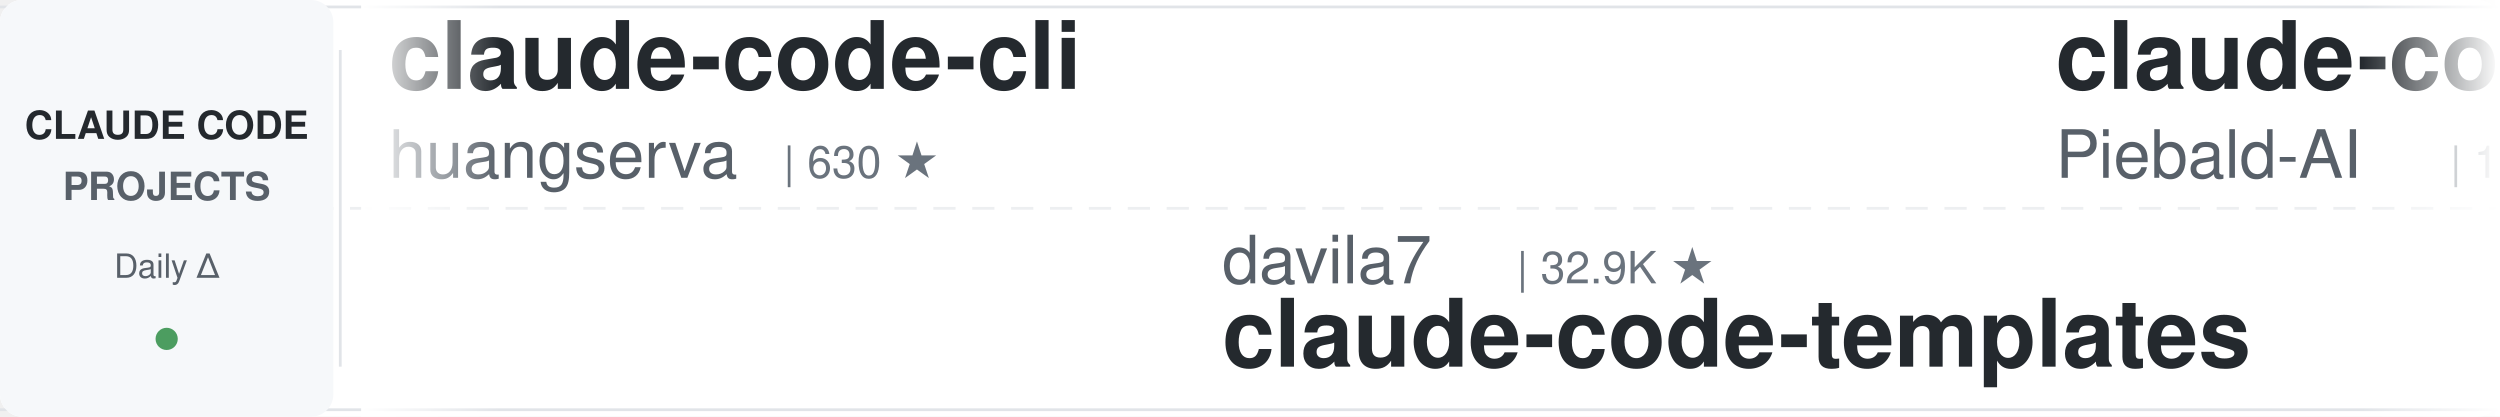
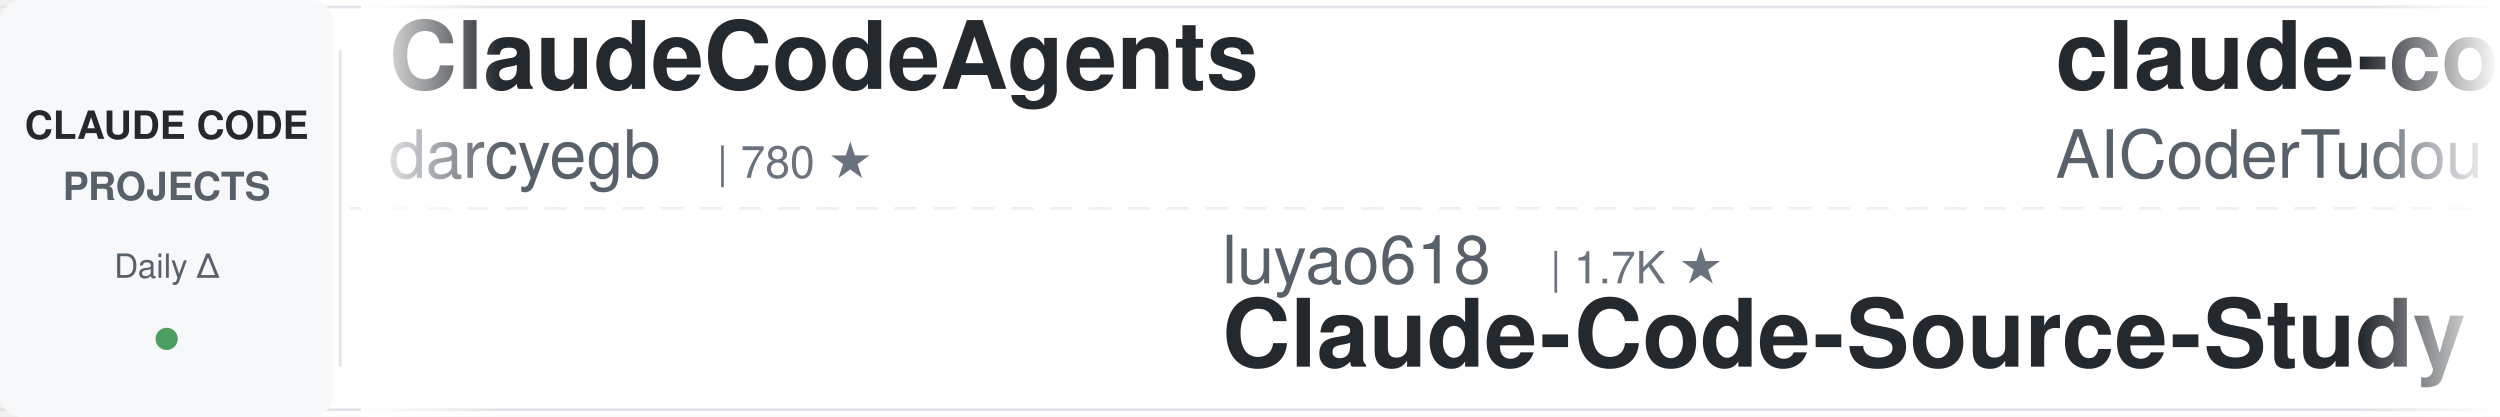
<svg xmlns="http://www.w3.org/2000/svg" width="900" height="150">
  <defs>
    <linearGradient id="leftFade" x1="0%" y1="0%" x2="100%" y2="0%">
      <stop offset="0%" style="stop-color:#ffffff;stop-opacity:1" />
      <stop offset="100%" style="stop-color:#ffffff;stop-opacity:0" />
    </linearGradient>
    <linearGradient id="rightFade" x1="0%" y1="0%" x2="100%" y2="0%">
      <stop offset="0%" style="stop-color:#ffffff;stop-opacity:0" />
      <stop offset="100%" style="stop-color:#ffffff;stop-opacity:1" />
    </linearGradient>
  </defs>
  <rect width="900" height="150" fill="#ffffff" rx="8" />
  <rect x="0" y="2" width="900" height="1" fill="#e1e4e8" />
  <rect x="0" y="147" width="900" height="1" fill="#e1e4e8" />
  <line x1="0" y1="75" x2="900" y2="75" stroke="#e1e4e8" stroke-width="1" stroke-dasharray="8 6" opacity="0.6" />
  <rect x="0" y="0" width="120" height="150" fill="#f6f8fa" rx="8" />
  <text x="60" y="50" font-family="-apple-system, BlinkMacSystemFont, 'Segoe UI', Helvetica, Arial, sans-serif" font-size="14" font-weight="600" fill="#24292e" text-anchor="middle">CLAUDE CODE</text>
  <text x="60" y="72" font-family="-apple-system, BlinkMacSystemFont, 'Segoe UI', Helvetica, Arial, sans-serif" font-size="14" font-weight="600" fill="#586069" text-anchor="middle">PROJECTS</text>
  <text x="60" y="100" font-family="-apple-system, BlinkMacSystemFont, 'Segoe UI', Helvetica, Arial, sans-serif" font-size="12" font-weight="500" fill="#586069" text-anchor="middle">Daily Δ</text>
  <circle cx="60" cy="122" r="4" fill="#22863a" opacity="0.8" />
  <rect x="122" y="18" width="1" height="114" fill="#e1e4e8" />
  <clipPath id="tickerClip">
    <rect x="130" y="0" width="770" height="150" />
  </clipPath>
  <g clip-path="url(#tickerClip)">
    <g id="tickerItems">
      <animateTransform attributeName="transform" attributeType="XML" type="translate" from="0 0" to="-3000 0" dur="54s" repeatCount="indefinite" />
      <g transform="translate(0, 0)">
-         <text x="140" y="32" font-family="-apple-system, BlinkMacSystemFont, 'Segoe UI', Helvetica, Arial, sans-serif" font-size="34" font-weight="600" fill="#24292e">claude-code-cli</text>
-         <text x="140" y="64" font-family="-apple-system, BlinkMacSystemFont, 'Segoe UI', Helvetica, Arial, sans-serif" font-size="24" font-weight="400" fill="#586069">huangserva</text>
-         <text x="282" y="64" font-family="-apple-system, BlinkMacSystemFont, 'Segoe UI', Helvetica, Arial, sans-serif" font-size="16" font-weight="500" fill="#6a737d">| 630 ★</text>
+         <text x="140" y="32" font-family="-apple-system, BlinkMacSystemFont, 'Segoe UI', Helvetica, Arial, sans-serif" font-size="34" font-weight="600" fill="#24292e">ClaudeCodeAgents</text>
+         <text x="140" y="64" font-family="-apple-system, BlinkMacSystemFont, 'Segoe UI', Helvetica, Arial, sans-serif" font-size="24" font-weight="400" fill="#586069">darcyegb</text>
+         <text x="258" y="64" font-family="-apple-system, BlinkMacSystemFont, 'Segoe UI', Helvetica, Arial, sans-serif" font-size="16" font-weight="500" fill="#6a737d">| 780 ★</text>
      </g>
      <g transform="translate(300, 0)">
-         <text x="140" y="102" font-family="-apple-system, BlinkMacSystemFont, 'Segoe UI', Helvetica, Arial, sans-serif" font-size="24" font-weight="400" fill="#586069">davila7</text>
-         <text x="246" y="102" font-family="-apple-system, BlinkMacSystemFont, 'Segoe UI', Helvetica, Arial, sans-serif" font-size="16" font-weight="500" fill="#6a737d">| 32.9K ★</text>
-         <text x="140" y="132" font-family="-apple-system, BlinkMacSystemFont, 'Segoe UI', Helvetica, Arial, sans-serif" font-size="34" font-weight="600" fill="#24292e">claude-code-templates</text>
+         <text x="140" y="102" font-family="-apple-system, BlinkMacSystemFont, 'Segoe UI', Helvetica, Arial, sans-serif" font-size="24" font-weight="400" fill="#586069">luyao618</text>
+         <text x="258" y="102" font-family="-apple-system, BlinkMacSystemFont, 'Segoe UI', Helvetica, Arial, sans-serif" font-size="16" font-weight="500" fill="#6a737d">| 1.7K ★</text>
+         <text x="140" y="132" font-family="-apple-system, BlinkMacSystemFont, 'Segoe UI', Helvetica, Arial, sans-serif" font-size="34" font-weight="600" fill="#24292e">Claude-Code-Source-Study</text>
      </g>
      <g transform="translate(600, 0)">
-         <text x="140" y="32" font-family="-apple-system, BlinkMacSystemFont, 'Segoe UI', Helvetica, Arial, sans-serif" font-size="34" font-weight="600" fill="#24292e">claude-code-system-promp...</text>
-         <text x="140" y="64" font-family="-apple-system, BlinkMacSystemFont, 'Segoe UI', Helvetica, Arial, sans-serif" font-size="24" font-weight="400" fill="#586069">Piebald-AI</text>
-         <text x="282" y="64" font-family="-apple-system, BlinkMacSystemFont, 'Segoe UI', Helvetica, Arial, sans-serif" font-size="16" font-weight="500" fill="#6a737d">| 13.0K ★</text>
+         <text x="140" y="32" font-family="-apple-system, BlinkMacSystemFont, 'Segoe UI', Helvetica, Arial, sans-serif" font-size="34" font-weight="600" fill="#24292e">claude-code-tudou</text>
+         <text x="140" y="64" font-family="-apple-system, BlinkMacSystemFont, 'Segoe UI', Helvetica, Arial, sans-serif" font-size="24" font-weight="400" fill="#586069">AICoderTudou</text>
+         <text x="306" y="64" font-family="-apple-system, BlinkMacSystemFont, 'Segoe UI', Helvetica, Arial, sans-serif" font-size="16" font-weight="500" fill="#6a737d">| 491 ★</text>
      </g>
      <g transform="translate(900, 0)">
-         <text x="140" y="102" font-family="-apple-system, BlinkMacSystemFont, 'Segoe UI', Helvetica, Arial, sans-serif" font-size="24" font-weight="400" fill="#586069">Alishahryar1</text>
-         <text x="306" y="102" font-family="-apple-system, BlinkMacSystemFont, 'Segoe UI', Helvetica, Arial, sans-serif" font-size="16" font-weight="500" fill="#6a737d">| 64.4K ★</text>
-         <text x="140" y="132" font-family="-apple-system, BlinkMacSystemFont, 'Segoe UI', Helvetica, Arial, sans-serif" font-size="34" font-weight="600" fill="#24292e">free-claude-code</text>
-       </g>
-       <g transform="translate(1200, 0)">
-         <text x="140" y="32" font-family="-apple-system, BlinkMacSystemFont, 'Segoe UI', Helvetica, Arial, sans-serif" font-size="34" font-weight="600" fill="#24292e">claude_code_src</text>
-         <text x="140" y="64" font-family="-apple-system, BlinkMacSystemFont, 'Segoe UI', Helvetica, Arial, sans-serif" font-size="24" font-weight="400" fill="#586069">ponponon</text>
-         <text x="258" y="64" font-family="-apple-system, BlinkMacSystemFont, 'Segoe UI', Helvetica, Arial, sans-serif" font-size="16" font-weight="500" fill="#6a737d">| 2.3K ★</text>
-       </g>
-       <g transform="translate(1500, 0)">
-         <text x="140" y="102" font-family="-apple-system, BlinkMacSystemFont, 'Segoe UI', Helvetica, Arial, sans-serif" font-size="24" font-weight="400" fill="#586069">SeemSeam</text>
-         <text x="258" y="102" font-family="-apple-system, BlinkMacSystemFont, 'Segoe UI', Helvetica, Arial, sans-serif" font-size="16" font-weight="500" fill="#6a737d">| 3.6K ★</text>
-         <text x="140" y="132" font-family="-apple-system, BlinkMacSystemFont, 'Segoe UI', Helvetica, Arial, sans-serif" font-size="34" font-weight="600" fill="#24292e">claude_codex_bridge</text>
-       </g>
-       <g transform="translate(1800, 0)">
-         <text x="140" y="32" font-family="-apple-system, BlinkMacSystemFont, 'Segoe UI', Helvetica, Arial, sans-serif" font-size="34" font-weight="600" fill="#24292e">ralph-claude-code</text>
-         <text x="140" y="64" font-family="-apple-system, BlinkMacSystemFont, 'Segoe UI', Helvetica, Arial, sans-serif" font-size="24" font-weight="400" fill="#586069">frankbria</text>
-         <text x="270" y="64" font-family="-apple-system, BlinkMacSystemFont, 'Segoe UI', Helvetica, Arial, sans-serif" font-size="16" font-weight="500" fill="#6a737d">| 9.7K ★</text>
-       </g>
-       <g transform="translate(2100, 0)">
        <text x="140" y="102" font-family="-apple-system, BlinkMacSystemFont, 'Segoe UI', Helvetica, Arial, sans-serif" font-size="24" font-weight="400" fill="#586069">krusemediallc</text>
        <text x="318" y="102" font-family="-apple-system, BlinkMacSystemFont, 'Segoe UI', Helvetica, Arial, sans-serif" font-size="16" font-weight="500" fill="#6a737d">| 1.6K ★</text>
        <text x="140" y="132" font-family="-apple-system, BlinkMacSystemFont, 'Segoe UI', Helvetica, Arial, sans-serif" font-size="34" font-weight="600" fill="#24292e">arcads-claude-code</text>
      </g>
+       <g transform="translate(1200, 0)">
+         <text x="140" y="32" font-family="-apple-system, BlinkMacSystemFont, 'Segoe UI', Helvetica, Arial, sans-serif" font-size="34" font-weight="600" fill="#24292e">claude_codex_bridge</text>
+         <text x="140" y="64" font-family="-apple-system, BlinkMacSystemFont, 'Segoe UI', Helvetica, Arial, sans-serif" font-size="24" font-weight="400" fill="#586069">SeemSeam</text>
+         <text x="258" y="64" font-family="-apple-system, BlinkMacSystemFont, 'Segoe UI', Helvetica, Arial, sans-serif" font-size="16" font-weight="500" fill="#6a737d">| 3.6K ★</text>
+       </g>
+       <g transform="translate(1500, 0)">
+         <text x="140" y="102" font-family="-apple-system, BlinkMacSystemFont, 'Segoe UI', Helvetica, Arial, sans-serif" font-size="24" font-weight="400" fill="#586069">centminmod</text>
+         <text x="282" y="102" font-family="-apple-system, BlinkMacSystemFont, 'Segoe UI', Helvetica, Arial, sans-serif" font-size="16" font-weight="500" fill="#6a737d">| 2.7K ★</text>
+         <text x="140" y="132" font-family="-apple-system, BlinkMacSystemFont, 'Segoe UI', Helvetica, Arial, sans-serif" font-size="34" font-weight="600" fill="#24292e">my-claude-code-setup</text>
+       </g>
+       <g transform="translate(1800, 0)">
+         <text x="140" y="32" font-family="-apple-system, BlinkMacSystemFont, 'Segoe UI', Helvetica, Arial, sans-serif" font-size="34" font-weight="600" fill="#24292e">cc-switch</text>
+         <text x="140" y="64" font-family="-apple-system, BlinkMacSystemFont, 'Segoe UI', Helvetica, Arial, sans-serif" font-size="24" font-weight="400" fill="#586069">farion1231</text>
+         <text x="282" y="64" font-family="-apple-system, BlinkMacSystemFont, 'Segoe UI', Helvetica, Arial, sans-serif" font-size="16" font-weight="500" fill="#6a737d">| 149.6K ★</text>
+       </g>
+       <g transform="translate(2100, 0)">
+         <text x="140" y="102" font-family="-apple-system, BlinkMacSystemFont, 'Segoe UI', Helvetica, Arial, sans-serif" font-size="24" font-weight="400" fill="#586069">digitalsamba</text>
+         <text x="306" y="102" font-family="-apple-system, BlinkMacSystemFont, 'Segoe UI', Helvetica, Arial, sans-serif" font-size="16" font-weight="500" fill="#6a737d">| 2.4K ★</text>
+         <text x="140" y="132" font-family="-apple-system, BlinkMacSystemFont, 'Segoe UI', Helvetica, Arial, sans-serif" font-size="34" font-weight="600" fill="#24292e">claude-code-video-toolki...</text>
+       </g>
      <g transform="translate(2400, 0)">
-         <text x="140" y="32" font-family="-apple-system, BlinkMacSystemFont, 'Segoe UI', Helvetica, Arial, sans-serif" font-size="34" font-weight="600" fill="#24292e">claude-code-settings</text>
-         <text x="140" y="64" font-family="-apple-system, BlinkMacSystemFont, 'Segoe UI', Helvetica, Arial, sans-serif" font-size="24" font-weight="400" fill="#586069">feiskyer</text>
-         <text x="258" y="64" font-family="-apple-system, BlinkMacSystemFont, 'Segoe UI', Helvetica, Arial, sans-serif" font-size="16" font-weight="500" fill="#6a737d">| 1.7K ★</text>
+         <text x="140" y="32" font-family="-apple-system, BlinkMacSystemFont, 'Segoe UI', Helvetica, Arial, sans-serif" font-size="34" font-weight="600" fill="#24292e">claude-code-source</text>
+         <text x="140" y="64" font-family="-apple-system, BlinkMacSystemFont, 'Segoe UI', Helvetica, Arial, sans-serif" font-size="24" font-weight="400" fill="#586069">hangsman</text>
+         <text x="258" y="64" font-family="-apple-system, BlinkMacSystemFont, 'Segoe UI', Helvetica, Arial, sans-serif" font-size="16" font-weight="500" fill="#6a737d">| 799 ★</text>
      </g>
      <g transform="translate(2700, 0)">
-         <text x="140" y="102" font-family="-apple-system, BlinkMacSystemFont, 'Segoe UI', Helvetica, Arial, sans-serif" font-size="24" font-weight="400" fill="#586069">Maciek-roboblog</text>
-         <text x="342" y="102" font-family="-apple-system, BlinkMacSystemFont, 'Segoe UI', Helvetica, Arial, sans-serif" font-size="16" font-weight="500" fill="#6a737d">| 8.8K ★</text>
-         <text x="140" y="132" font-family="-apple-system, BlinkMacSystemFont, 'Segoe UI', Helvetica, Arial, sans-serif" font-size="34" font-weight="600" fill="#24292e">Claude-Code-Usage-Monito...</text>
+         <text x="140" y="102" font-family="-apple-system, BlinkMacSystemFont, 'Segoe UI', Helvetica, Arial, sans-serif" font-size="24" font-weight="400" fill="#586069">multica-ai</text>
+         <text x="282" y="102" font-family="-apple-system, BlinkMacSystemFont, 'Segoe UI', Helvetica, Arial, sans-serif" font-size="16" font-weight="500" fill="#6a737d">| 225.7K ★</text>
+         <text x="140" y="132" font-family="-apple-system, BlinkMacSystemFont, 'Segoe UI', Helvetica, Arial, sans-serif" font-size="34" font-weight="600" fill="#24292e">andrej-karpathy-skills</text>
      </g>
      <g transform="translate(3000, 0)">
-         <text x="140" y="32" font-family="-apple-system, BlinkMacSystemFont, 'Segoe UI', Helvetica, Arial, sans-serif" font-size="34" font-weight="600" fill="#24292e">claude-code-cli</text>
-         <text x="140" y="64" font-family="-apple-system, BlinkMacSystemFont, 'Segoe UI', Helvetica, Arial, sans-serif" font-size="24" font-weight="400" fill="#586069">huangserva</text>
-         <text x="282" y="64" font-family="-apple-system, BlinkMacSystemFont, 'Segoe UI', Helvetica, Arial, sans-serif" font-size="16" font-weight="500" fill="#6a737d">| 630 ★</text>
+         <text x="140" y="32" font-family="-apple-system, BlinkMacSystemFont, 'Segoe UI', Helvetica, Arial, sans-serif" font-size="34" font-weight="600" fill="#24292e">ClaudeCodeAgents</text>
+         <text x="140" y="64" font-family="-apple-system, BlinkMacSystemFont, 'Segoe UI', Helvetica, Arial, sans-serif" font-size="24" font-weight="400" fill="#586069">darcyegb</text>
+         <text x="258" y="64" font-family="-apple-system, BlinkMacSystemFont, 'Segoe UI', Helvetica, Arial, sans-serif" font-size="16" font-weight="500" fill="#6a737d">| 780 ★</text>
      </g>
      <g transform="translate(3300, 0)">
-         <text x="140" y="102" font-family="-apple-system, BlinkMacSystemFont, 'Segoe UI', Helvetica, Arial, sans-serif" font-size="24" font-weight="400" fill="#586069">davila7</text>
-         <text x="246" y="102" font-family="-apple-system, BlinkMacSystemFont, 'Segoe UI', Helvetica, Arial, sans-serif" font-size="16" font-weight="500" fill="#6a737d">| 32.9K ★</text>
-         <text x="140" y="132" font-family="-apple-system, BlinkMacSystemFont, 'Segoe UI', Helvetica, Arial, sans-serif" font-size="34" font-weight="600" fill="#24292e">claude-code-templates</text>
+         <text x="140" y="102" font-family="-apple-system, BlinkMacSystemFont, 'Segoe UI', Helvetica, Arial, sans-serif" font-size="24" font-weight="400" fill="#586069">luyao618</text>
+         <text x="258" y="102" font-family="-apple-system, BlinkMacSystemFont, 'Segoe UI', Helvetica, Arial, sans-serif" font-size="16" font-weight="500" fill="#6a737d">| 1.7K ★</text>
+         <text x="140" y="132" font-family="-apple-system, BlinkMacSystemFont, 'Segoe UI', Helvetica, Arial, sans-serif" font-size="34" font-weight="600" fill="#24292e">Claude-Code-Source-Study</text>
      </g>
      <g transform="translate(3600, 0)">
-         <text x="140" y="32" font-family="-apple-system, BlinkMacSystemFont, 'Segoe UI', Helvetica, Arial, sans-serif" font-size="34" font-weight="600" fill="#24292e">claude-code-system-promp...</text>
-         <text x="140" y="64" font-family="-apple-system, BlinkMacSystemFont, 'Segoe UI', Helvetica, Arial, sans-serif" font-size="24" font-weight="400" fill="#586069">Piebald-AI</text>
-         <text x="282" y="64" font-family="-apple-system, BlinkMacSystemFont, 'Segoe UI', Helvetica, Arial, sans-serif" font-size="16" font-weight="500" fill="#6a737d">| 13.0K ★</text>
+         <text x="140" y="32" font-family="-apple-system, BlinkMacSystemFont, 'Segoe UI', Helvetica, Arial, sans-serif" font-size="34" font-weight="600" fill="#24292e">claude-code-tudou</text>
+         <text x="140" y="64" font-family="-apple-system, BlinkMacSystemFont, 'Segoe UI', Helvetica, Arial, sans-serif" font-size="24" font-weight="400" fill="#586069">AICoderTudou</text>
+         <text x="306" y="64" font-family="-apple-system, BlinkMacSystemFont, 'Segoe UI', Helvetica, Arial, sans-serif" font-size="16" font-weight="500" fill="#6a737d">| 491 ★</text>
      </g>
      <g transform="translate(3900, 0)">
-         <text x="140" y="102" font-family="-apple-system, BlinkMacSystemFont, 'Segoe UI', Helvetica, Arial, sans-serif" font-size="24" font-weight="400" fill="#586069">Alishahryar1</text>
-         <text x="306" y="102" font-family="-apple-system, BlinkMacSystemFont, 'Segoe UI', Helvetica, Arial, sans-serif" font-size="16" font-weight="500" fill="#6a737d">| 64.4K ★</text>
-         <text x="140" y="132" font-family="-apple-system, BlinkMacSystemFont, 'Segoe UI', Helvetica, Arial, sans-serif" font-size="34" font-weight="600" fill="#24292e">free-claude-code</text>
+         <text x="140" y="102" font-family="-apple-system, BlinkMacSystemFont, 'Segoe UI', Helvetica, Arial, sans-serif" font-size="24" font-weight="400" fill="#586069">krusemediallc</text>
+         <text x="318" y="102" font-family="-apple-system, BlinkMacSystemFont, 'Segoe UI', Helvetica, Arial, sans-serif" font-size="16" font-weight="500" fill="#6a737d">| 1.6K ★</text>
+         <text x="140" y="132" font-family="-apple-system, BlinkMacSystemFont, 'Segoe UI', Helvetica, Arial, sans-serif" font-size="34" font-weight="600" fill="#24292e">arcads-claude-code</text>
      </g>
    </g>
  </g>
  <rect x="130" y="0" width="50" height="150" fill="url(#leftFade)" />
  <rect x="850" y="0" width="50" height="150" fill="url(#rightFade)" />
</svg>
